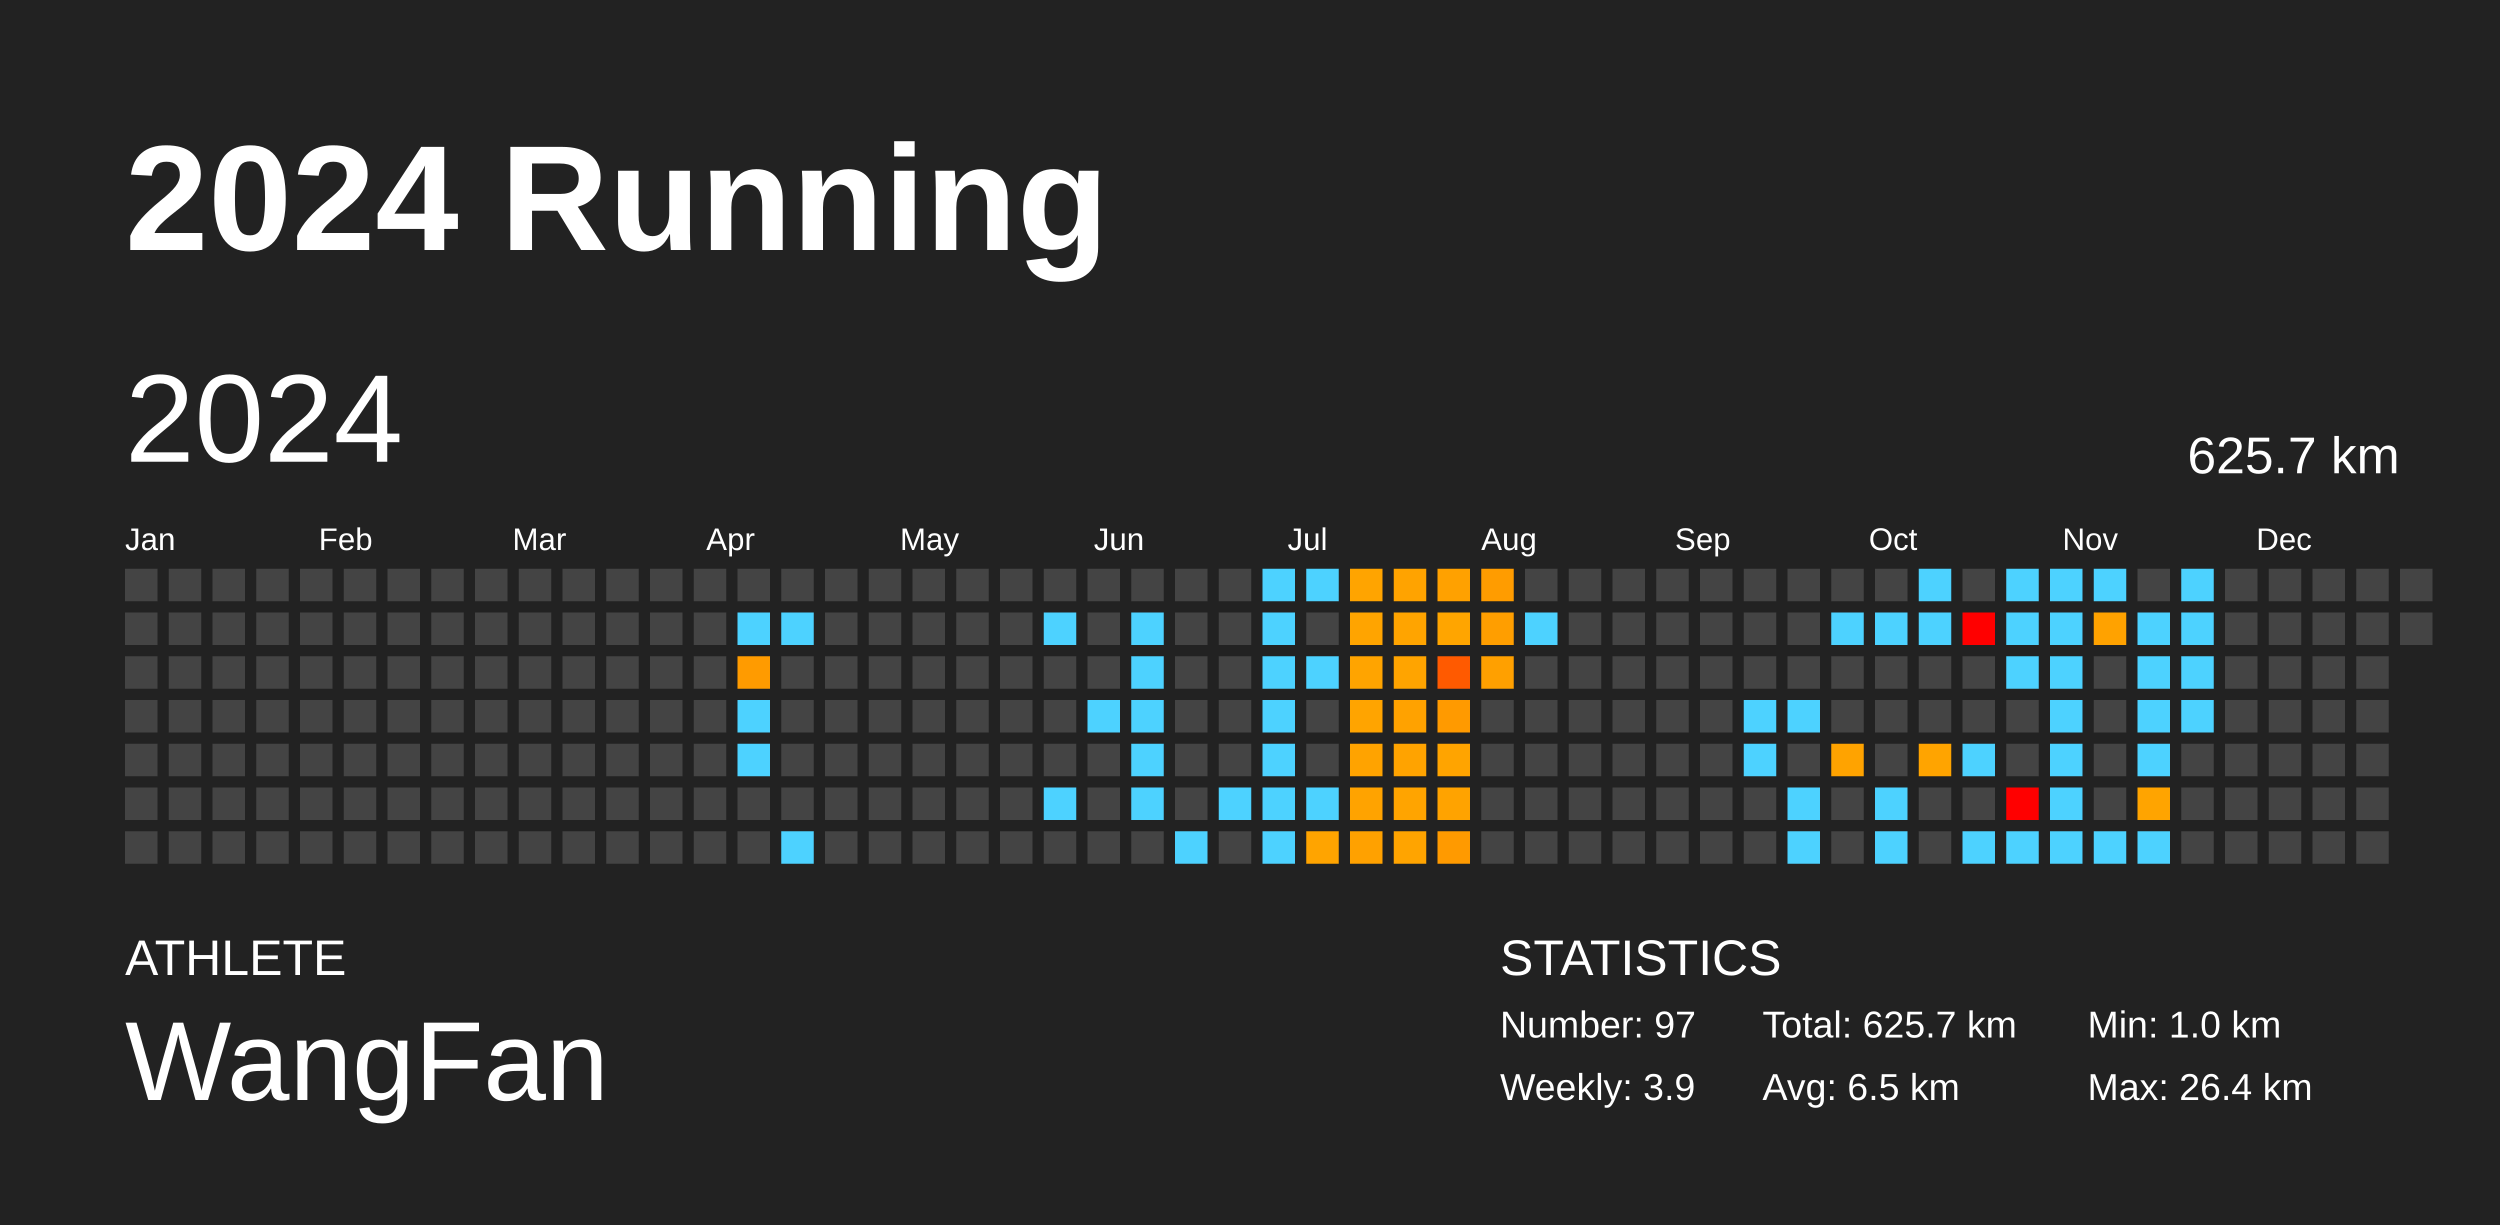
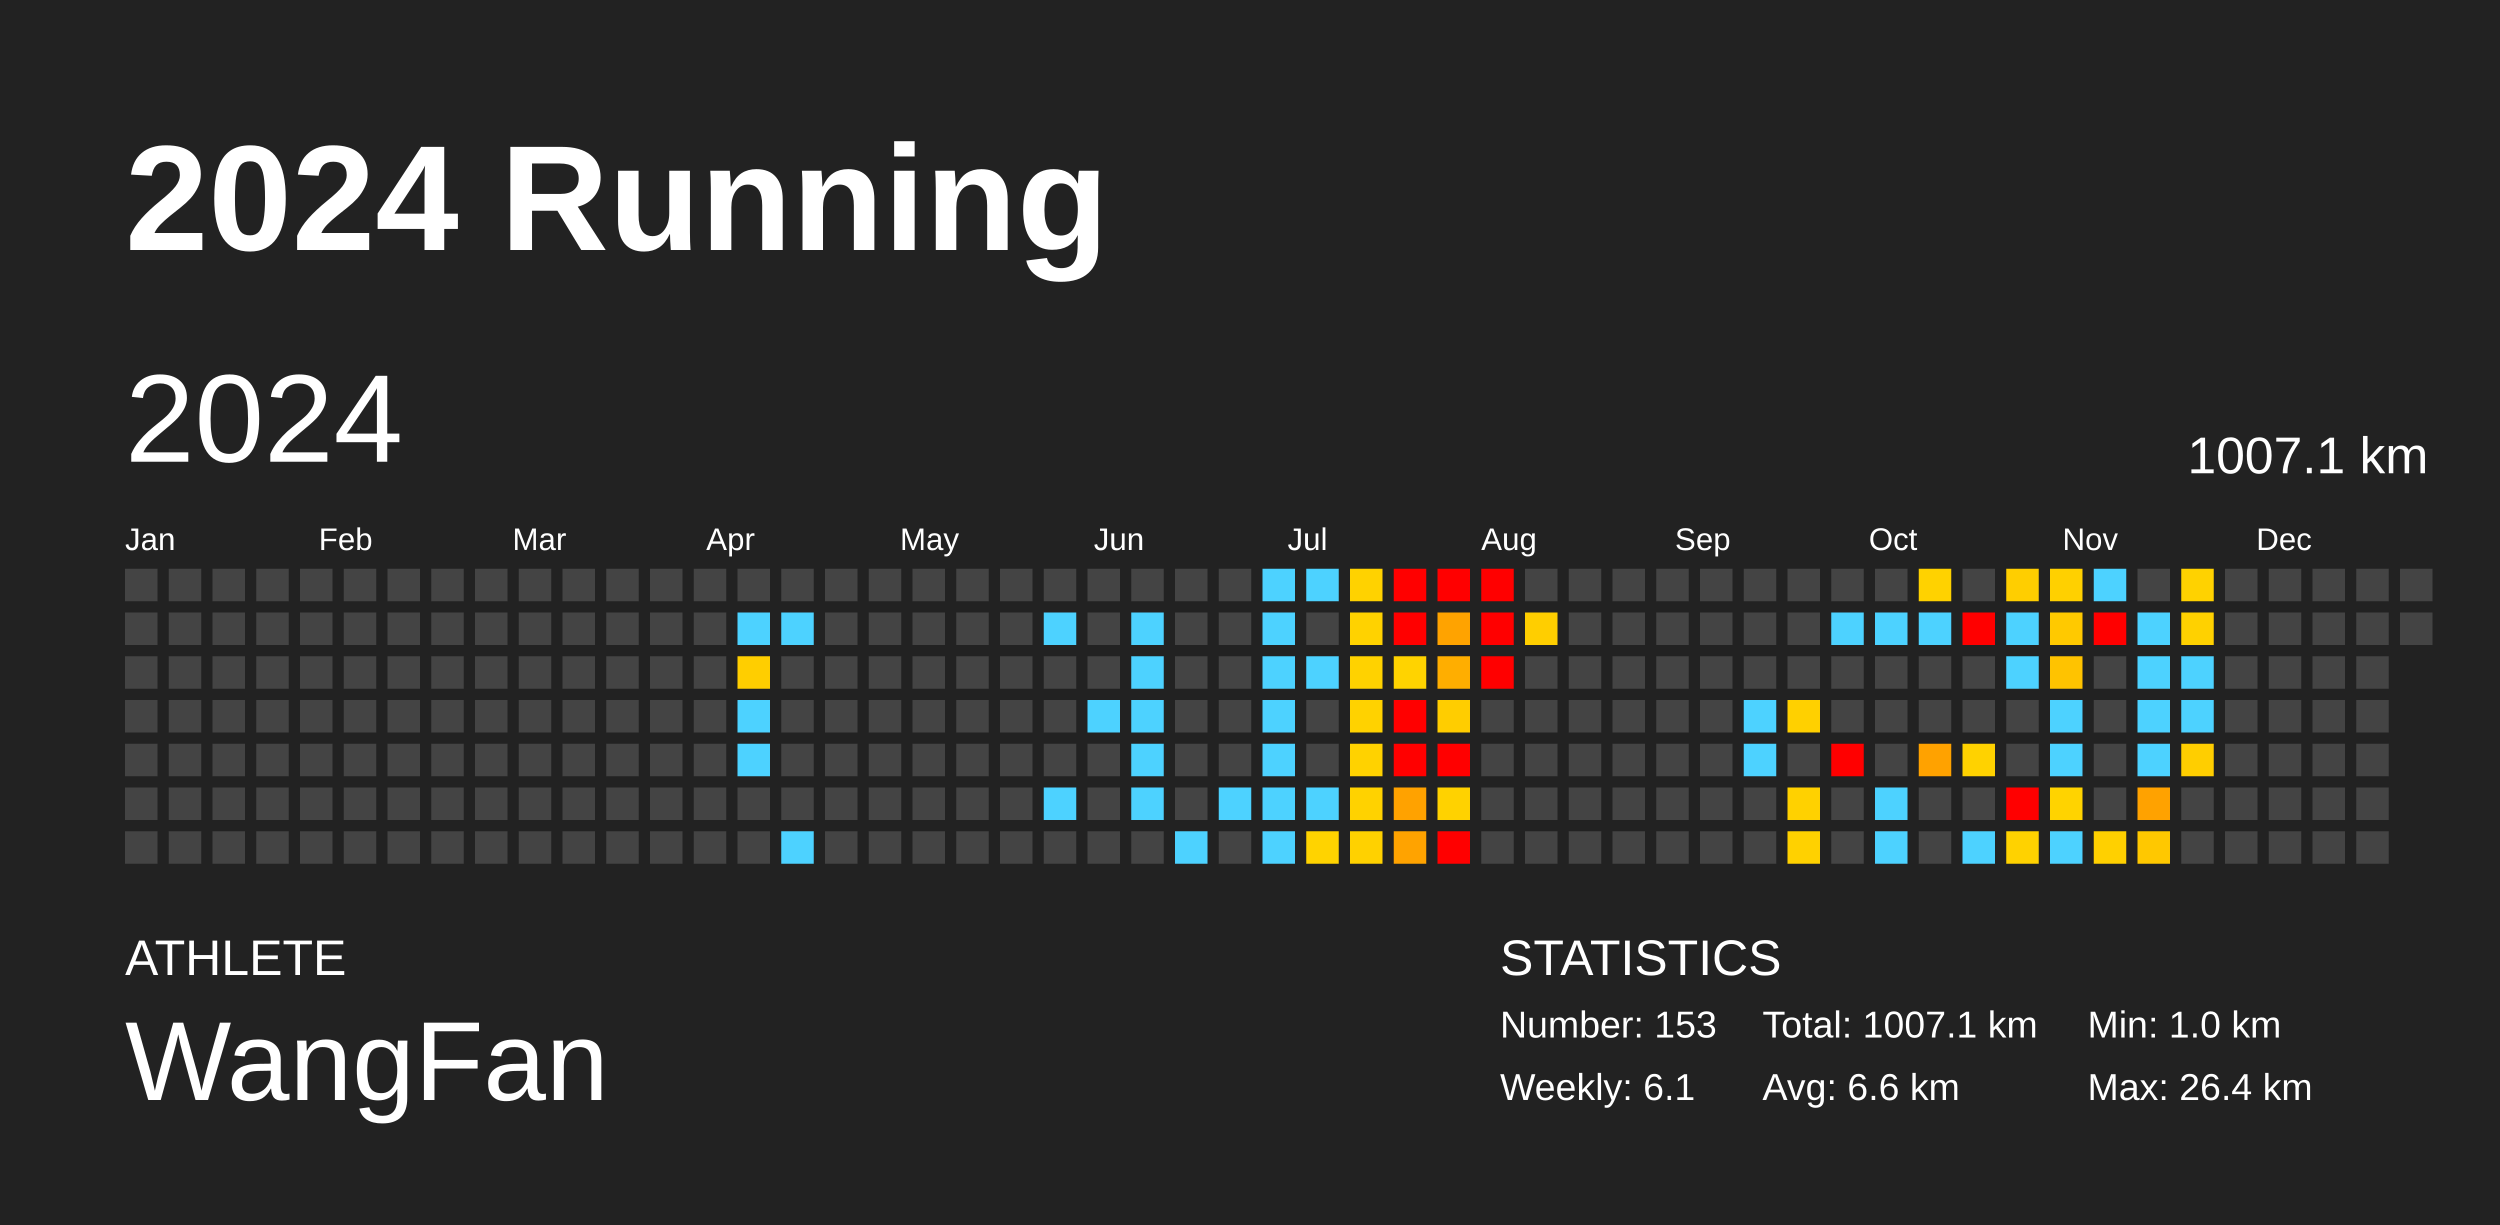
<svg xmlns="http://www.w3.org/2000/svg" baseProfile="full" height="98mm" version="1.1" viewBox="0,0,200,98" width="200mm">
  <defs />
  <rect fill="#222222" height="98" width="200" x="0" y="0" />
  <text fill="#FFFFFF" style="font-size:12px; font-family:Arial; font-weight:bold;" x="10" y="20">2024 Running</text>
  <text fill="#FFFFFF" style="font-size:4px; font-family:Arial" x="10" y="78">ATHLETE</text>
  <text fill="#FFFFFF" style="font-size:9px; font-family:Arial" x="10" y="88">WangFan</text>
  <text fill="#FFFFFF" style="font-size:4px; font-family:Arial" x="120" y="78">STATISTICS</text>
-   <text fill="#FFFFFF" style="font-size:3px; font-family:Arial" x="120" y="83">Number: 97</text>
-   <text fill="#FFFFFF" style="font-size:3px; font-family:Arial" x="120" y="88">Weekly: 3.9</text>
-   <text fill="#FFFFFF" style="font-size:3px; font-family:Arial" x="141" y="83">Total: 625.7 km</text>
-   <text fill="#FFFFFF" style="font-size:3px; font-family:Arial" x="141" y="88">Avg: 6.5 km</text>
+   <text fill="#FFFFFF" style="font-size:3px; font-family:Arial" x="120" y="83">Number: 153</text>
+   <text fill="#FFFFFF" style="font-size:3px; font-family:Arial" x="120" y="88">Weekly: 6.1</text>
+   <text fill="#FFFFFF" style="font-size:3px; font-family:Arial" x="141" y="83">Total: 1007.1 km</text>
+   <text fill="#FFFFFF" style="font-size:3px; font-family:Arial" x="141" y="88">Avg: 6.6 km</text>
  <text fill="#FFFFFF" style="font-size:3px; font-family:Arial" x="167" y="83">Min: 1.0 km</text>
  <text fill="#FFFFFF" style="font-size:3px; font-family:Arial" x="167" y="88">Max: 26.4 km</text>
  <text dominant-baseline="hanging" fill="#FFFFFF" style="font-size:10.0px; font-family:Arial;" x="10" y="30">2024</text>
-   <text dominant-baseline="hanging" fill="#FFFFFF" style="font-size:4.125px; font-family:Arial;" x="175" y="35">625.7 km</text>
+   <text dominant-baseline="hanging" fill="#FFFFFF" style="font-size:4.125px; font-family:Arial;" x="175" y="35">1007.1 km</text>
  <text fill="#FFFFFF" style="font-size:2.5px; font-family:Arial" x="10.0" y="44">Jan</text>
  <text fill="#FFFFFF" style="font-size:2.5px; font-family:Arial" x="25.5" y="44">Feb</text>
  <text fill="#FFFFFF" style="font-size:2.5px; font-family:Arial" x="41.0" y="44">Mar</text>
  <text fill="#FFFFFF" style="font-size:2.5px; font-family:Arial" x="56.5" y="44">Apr</text>
  <text fill="#FFFFFF" style="font-size:2.5px; font-family:Arial" x="72.0" y="44">May</text>
  <text fill="#FFFFFF" style="font-size:2.5px; font-family:Arial" x="87.5" y="44">Jun</text>
  <text fill="#FFFFFF" style="font-size:2.5px; font-family:Arial" x="103.0" y="44">Jul</text>
  <text fill="#FFFFFF" style="font-size:2.5px; font-family:Arial" x="118.5" y="44">Aug</text>
  <text fill="#FFFFFF" style="font-size:2.5px; font-family:Arial" x="134.0" y="44">Sep</text>
  <text fill="#FFFFFF" style="font-size:2.5px; font-family:Arial" x="149.5" y="44">Oct</text>
  <text fill="#FFFFFF" style="font-size:2.5px; font-family:Arial" x="165.0" y="44">Nov</text>
  <text fill="#FFFFFF" style="font-size:2.5px; font-family:Arial" x="180.5" y="44">Dec</text>
  <rect fill="#444444" height="2.6" width="2.6" x="10.0" y="45.5" />
  <rect fill="#444444" height="2.6" width="2.6" x="10.0" y="49.0" />
  <rect fill="#444444" height="2.6" width="2.6" x="10.0" y="52.5" />
  <rect fill="#444444" height="2.6" width="2.6" x="10.0" y="56.0" />
  <rect fill="#444444" height="2.6" width="2.6" x="10.0" y="59.5" />
  <rect fill="#444444" height="2.6" width="2.6" x="10.0" y="63.0" />
  <rect fill="#444444" height="2.6" width="2.6" x="10.0" y="66.5" />
  <rect fill="#444444" height="2.6" width="2.6" x="13.5" y="45.5" />
  <rect fill="#444444" height="2.6" width="2.6" x="13.5" y="49.0" />
  <rect fill="#444444" height="2.6" width="2.6" x="13.5" y="52.5" />
  <rect fill="#444444" height="2.6" width="2.6" x="13.5" y="56.0" />
  <rect fill="#444444" height="2.6" width="2.6" x="13.5" y="59.5" />
  <rect fill="#444444" height="2.6" width="2.6" x="13.5" y="63.0" />
  <rect fill="#444444" height="2.6" width="2.6" x="13.5" y="66.5" />
  <rect fill="#444444" height="2.6" width="2.6" x="17.0" y="45.5" />
  <rect fill="#444444" height="2.6" width="2.6" x="17.0" y="49.0" />
  <rect fill="#444444" height="2.6" width="2.6" x="17.0" y="52.5" />
  <rect fill="#444444" height="2.6" width="2.6" x="17.0" y="56.0" />
  <rect fill="#444444" height="2.6" width="2.6" x="17.0" y="59.5" />
  <rect fill="#444444" height="2.6" width="2.6" x="17.0" y="63.0" />
  <rect fill="#444444" height="2.6" width="2.6" x="17.0" y="66.5" />
  <rect fill="#444444" height="2.6" width="2.6" x="20.5" y="45.5" />
  <rect fill="#444444" height="2.6" width="2.6" x="20.5" y="49.0" />
  <rect fill="#444444" height="2.6" width="2.6" x="20.5" y="52.5" />
  <rect fill="#444444" height="2.6" width="2.6" x="20.5" y="56.0" />
  <rect fill="#444444" height="2.6" width="2.6" x="20.5" y="59.5" />
  <rect fill="#444444" height="2.6" width="2.6" x="20.5" y="63.0" />
  <rect fill="#444444" height="2.6" width="2.6" x="20.5" y="66.5" />
  <rect fill="#444444" height="2.6" width="2.6" x="24.0" y="45.5" />
  <rect fill="#444444" height="2.6" width="2.6" x="24.0" y="49.0" />
  <rect fill="#444444" height="2.6" width="2.6" x="24.0" y="52.5" />
  <rect fill="#444444" height="2.6" width="2.6" x="24.0" y="56.0" />
  <rect fill="#444444" height="2.6" width="2.6" x="24.0" y="59.5" />
  <rect fill="#444444" height="2.6" width="2.6" x="24.0" y="63.0" />
  <rect fill="#444444" height="2.6" width="2.6" x="24.0" y="66.5" />
  <rect fill="#444444" height="2.6" width="2.6" x="27.5" y="45.5" />
  <rect fill="#444444" height="2.6" width="2.6" x="27.5" y="49.0" />
  <rect fill="#444444" height="2.6" width="2.6" x="27.5" y="52.5" />
  <rect fill="#444444" height="2.6" width="2.6" x="27.5" y="56.0" />
  <rect fill="#444444" height="2.6" width="2.6" x="27.5" y="59.5" />
  <rect fill="#444444" height="2.6" width="2.6" x="27.5" y="63.0" />
  <rect fill="#444444" height="2.6" width="2.6" x="27.5" y="66.5" />
  <rect fill="#444444" height="2.6" width="2.6" x="31.0" y="45.5" />
  <rect fill="#444444" height="2.6" width="2.6" x="31.0" y="49.0" />
  <rect fill="#444444" height="2.6" width="2.6" x="31.0" y="52.5" />
  <rect fill="#444444" height="2.6" width="2.6" x="31.0" y="56.0" />
  <rect fill="#444444" height="2.6" width="2.6" x="31.0" y="59.5" />
  <rect fill="#444444" height="2.6" width="2.6" x="31.0" y="63.0" />
  <rect fill="#444444" height="2.6" width="2.6" x="31.0" y="66.5" />
  <rect fill="#444444" height="2.6" width="2.6" x="34.5" y="45.5" />
  <rect fill="#444444" height="2.6" width="2.6" x="34.5" y="49.0" />
  <rect fill="#444444" height="2.6" width="2.6" x="34.5" y="52.5" />
  <rect fill="#444444" height="2.6" width="2.6" x="34.5" y="56.0" />
  <rect fill="#444444" height="2.6" width="2.6" x="34.5" y="59.5" />
  <rect fill="#444444" height="2.6" width="2.6" x="34.5" y="63.0" />
  <rect fill="#444444" height="2.6" width="2.6" x="34.5" y="66.5" />
  <rect fill="#444444" height="2.6" width="2.6" x="38.0" y="45.5" />
  <rect fill="#444444" height="2.6" width="2.6" x="38.0" y="49.0" />
  <rect fill="#444444" height="2.6" width="2.6" x="38.0" y="52.5" />
  <rect fill="#444444" height="2.6" width="2.6" x="38.0" y="56.0" />
  <rect fill="#444444" height="2.6" width="2.6" x="38.0" y="59.5" />
  <rect fill="#444444" height="2.6" width="2.6" x="38.0" y="63.0" />
  <rect fill="#444444" height="2.6" width="2.6" x="38.0" y="66.5" />
  <rect fill="#444444" height="2.6" width="2.6" x="41.5" y="45.5" />
  <rect fill="#444444" height="2.6" width="2.6" x="41.5" y="49.0" />
  <rect fill="#444444" height="2.6" width="2.6" x="41.5" y="52.5" />
  <rect fill="#444444" height="2.6" width="2.6" x="41.5" y="56.0" />
  <rect fill="#444444" height="2.6" width="2.6" x="41.5" y="59.5" />
  <rect fill="#444444" height="2.6" width="2.6" x="41.5" y="63.0" />
  <rect fill="#444444" height="2.6" width="2.6" x="41.5" y="66.5" />
  <rect fill="#444444" height="2.6" width="2.6" x="45.0" y="45.5" />
  <rect fill="#444444" height="2.6" width="2.6" x="45.0" y="49.0" />
  <rect fill="#444444" height="2.6" width="2.6" x="45.0" y="52.5" />
  <rect fill="#444444" height="2.6" width="2.6" x="45.0" y="56.0" />
  <rect fill="#444444" height="2.6" width="2.6" x="45.0" y="59.5" />
  <rect fill="#444444" height="2.6" width="2.6" x="45.0" y="63.0" />
  <rect fill="#444444" height="2.6" width="2.6" x="45.0" y="66.5" />
  <rect fill="#444444" height="2.6" width="2.6" x="48.5" y="45.5" />
  <rect fill="#444444" height="2.6" width="2.6" x="48.5" y="49.0" />
  <rect fill="#444444" height="2.6" width="2.6" x="48.5" y="52.5" />
  <rect fill="#444444" height="2.6" width="2.6" x="48.5" y="56.0" />
  <rect fill="#444444" height="2.6" width="2.6" x="48.5" y="59.5" />
  <rect fill="#444444" height="2.6" width="2.6" x="48.5" y="63.0" />
  <rect fill="#444444" height="2.6" width="2.6" x="48.5" y="66.5" />
  <rect fill="#444444" height="2.6" width="2.6" x="52.0" y="45.5" />
  <rect fill="#444444" height="2.6" width="2.6" x="52.0" y="49.0" />
  <rect fill="#444444" height="2.6" width="2.6" x="52.0" y="52.5" />
  <rect fill="#444444" height="2.6" width="2.6" x="52.0" y="56.0" />
  <rect fill="#444444" height="2.6" width="2.6" x="52.0" y="59.5" />
  <rect fill="#444444" height="2.6" width="2.6" x="52.0" y="63.0" />
  <rect fill="#444444" height="2.6" width="2.6" x="52.0" y="66.5" />
  <rect fill="#444444" height="2.6" width="2.6" x="55.5" y="45.5" />
  <rect fill="#444444" height="2.6" width="2.6" x="55.5" y="49.0" />
  <rect fill="#444444" height="2.6" width="2.6" x="55.5" y="52.5" />
  <rect fill="#444444" height="2.6" width="2.6" x="55.5" y="56.0" />
  <rect fill="#444444" height="2.6" width="2.6" x="55.5" y="59.5" />
  <rect fill="#444444" height="2.6" width="2.6" x="55.5" y="63.0" />
  <rect fill="#444444" height="2.6" width="2.6" x="55.5" y="66.5" />
  <rect fill="#444444" height="2.6" width="2.6" x="59.0" y="45.5" />
  <rect fill="#4dd2ff" height="2.6" width="2.6" x="59.0" y="49.0" />
-   <rect fill="#ff9b00" height="2.6" width="2.6" x="59.0" y="52.5" />
+   <rect fill="#ffce00" height="2.6" width="2.6" x="59.0" y="52.5" />
  <rect fill="#4dd2ff" height="2.6" width="2.6" x="59.0" y="56.0" />
  <rect fill="#4dd2ff" height="2.6" width="2.6" x="59.0" y="59.5" />
  <rect fill="#444444" height="2.6" width="2.6" x="59.0" y="63.0" />
  <rect fill="#444444" height="2.6" width="2.6" x="59.0" y="66.5" />
  <rect fill="#444444" height="2.6" width="2.6" x="62.5" y="45.5" />
  <rect fill="#4dd2ff" height="2.6" width="2.6" x="62.5" y="49.0" />
  <rect fill="#444444" height="2.6" width="2.6" x="62.5" y="52.5" />
  <rect fill="#444444" height="2.6" width="2.6" x="62.5" y="56.0" />
  <rect fill="#444444" height="2.6" width="2.6" x="62.5" y="59.5" />
  <rect fill="#444444" height="2.6" width="2.6" x="62.5" y="63.0" />
  <rect fill="#4dd2ff" height="2.6" width="2.6" x="62.5" y="66.5" />
  <rect fill="#444444" height="2.6" width="2.6" x="66.0" y="45.5" />
  <rect fill="#444444" height="2.6" width="2.6" x="66.0" y="49.0" />
  <rect fill="#444444" height="2.6" width="2.6" x="66.0" y="52.5" />
  <rect fill="#444444" height="2.6" width="2.6" x="66.0" y="56.0" />
  <rect fill="#444444" height="2.6" width="2.6" x="66.0" y="59.5" />
  <rect fill="#444444" height="2.6" width="2.6" x="66.0" y="63.0" />
  <rect fill="#444444" height="2.6" width="2.6" x="66.0" y="66.5" />
  <rect fill="#444444" height="2.6" width="2.6" x="69.5" y="45.5" />
  <rect fill="#444444" height="2.6" width="2.6" x="69.5" y="49.0" />
  <rect fill="#444444" height="2.6" width="2.6" x="69.5" y="52.5" />
  <rect fill="#444444" height="2.6" width="2.6" x="69.5" y="56.0" />
  <rect fill="#444444" height="2.6" width="2.6" x="69.5" y="59.5" />
  <rect fill="#444444" height="2.6" width="2.6" x="69.5" y="63.0" />
  <rect fill="#444444" height="2.6" width="2.6" x="69.5" y="66.5" />
  <rect fill="#444444" height="2.6" width="2.6" x="73.0" y="45.5" />
  <rect fill="#444444" height="2.6" width="2.6" x="73.0" y="49.0" />
  <rect fill="#444444" height="2.6" width="2.6" x="73.0" y="52.5" />
  <rect fill="#444444" height="2.6" width="2.6" x="73.0" y="56.0" />
  <rect fill="#444444" height="2.6" width="2.6" x="73.0" y="59.5" />
  <rect fill="#444444" height="2.6" width="2.6" x="73.0" y="63.0" />
  <rect fill="#444444" height="2.6" width="2.6" x="73.0" y="66.5" />
  <rect fill="#444444" height="2.6" width="2.6" x="76.5" y="45.5" />
  <rect fill="#444444" height="2.6" width="2.6" x="76.5" y="49.0" />
  <rect fill="#444444" height="2.6" width="2.6" x="76.5" y="52.5" />
  <rect fill="#444444" height="2.6" width="2.6" x="76.5" y="56.0" />
  <rect fill="#444444" height="2.6" width="2.6" x="76.5" y="59.5" />
  <rect fill="#444444" height="2.6" width="2.6" x="76.5" y="63.0" />
  <rect fill="#444444" height="2.6" width="2.6" x="76.5" y="66.5" />
  <rect fill="#444444" height="2.6" width="2.6" x="80.0" y="45.5" />
  <rect fill="#444444" height="2.6" width="2.6" x="80.0" y="49.0" />
  <rect fill="#444444" height="2.6" width="2.6" x="80.0" y="52.5" />
  <rect fill="#444444" height="2.6" width="2.6" x="80.0" y="56.0" />
  <rect fill="#444444" height="2.6" width="2.6" x="80.0" y="59.5" />
  <rect fill="#444444" height="2.6" width="2.6" x="80.0" y="63.0" />
  <rect fill="#444444" height="2.6" width="2.6" x="80.0" y="66.5" />
  <rect fill="#444444" height="2.6" width="2.6" x="83.5" y="45.5" />
  <rect fill="#4dd2ff" height="2.6" width="2.6" x="83.5" y="49.0" />
  <rect fill="#444444" height="2.6" width="2.6" x="83.5" y="52.5" />
  <rect fill="#444444" height="2.6" width="2.6" x="83.5" y="56.0" />
  <rect fill="#444444" height="2.6" width="2.6" x="83.5" y="59.5" />
  <rect fill="#4dd2ff" height="2.6" width="2.6" x="83.5" y="63.0" />
  <rect fill="#444444" height="2.6" width="2.6" x="83.5" y="66.5" />
  <rect fill="#444444" height="2.6" width="2.6" x="87.0" y="45.5" />
  <rect fill="#444444" height="2.6" width="2.6" x="87.0" y="49.0" />
  <rect fill="#444444" height="2.6" width="2.6" x="87.0" y="52.5" />
  <rect fill="#4dd2ff" height="2.6" width="2.6" x="87.0" y="56.0" />
  <rect fill="#444444" height="2.6" width="2.6" x="87.0" y="59.5" />
  <rect fill="#444444" height="2.6" width="2.6" x="87.0" y="63.0" />
  <rect fill="#444444" height="2.6" width="2.6" x="87.0" y="66.5" />
  <rect fill="#444444" height="2.6" width="2.6" x="90.5" y="45.5" />
  <rect fill="#4dd2ff" height="2.6" width="2.6" x="90.5" y="49.0" />
  <rect fill="#4dd2ff" height="2.6" width="2.6" x="90.5" y="52.5" />
  <rect fill="#4dd2ff" height="2.6" width="2.6" x="90.5" y="56.0" />
  <rect fill="#4dd2ff" height="2.6" width="2.6" x="90.5" y="59.5" />
  <rect fill="#4dd2ff" height="2.6" width="2.6" x="90.5" y="63.0" />
  <rect fill="#444444" height="2.6" width="2.6" x="90.5" y="66.5" />
  <rect fill="#444444" height="2.6" width="2.6" x="94.0" y="45.5" />
  <rect fill="#444444" height="2.6" width="2.6" x="94.0" y="49.0" />
  <rect fill="#444444" height="2.6" width="2.6" x="94.0" y="52.5" />
  <rect fill="#444444" height="2.6" width="2.6" x="94.0" y="56.0" />
  <rect fill="#444444" height="2.6" width="2.6" x="94.0" y="59.5" />
  <rect fill="#444444" height="2.6" width="2.6" x="94.0" y="63.0" />
  <rect fill="#4dd2ff" height="2.6" width="2.6" x="94.0" y="66.5" />
  <rect fill="#444444" height="2.6" width="2.6" x="97.5" y="45.5" />
  <rect fill="#444444" height="2.6" width="2.6" x="97.5" y="49.0" />
  <rect fill="#444444" height="2.6" width="2.6" x="97.5" y="52.5" />
  <rect fill="#444444" height="2.6" width="2.6" x="97.5" y="56.0" />
  <rect fill="#444444" height="2.6" width="2.6" x="97.5" y="59.5" />
  <rect fill="#4dd2ff" height="2.6" width="2.6" x="97.5" y="63.0" />
  <rect fill="#444444" height="2.6" width="2.6" x="97.5" y="66.5" />
  <rect fill="#4dd2ff" height="2.6" width="2.6" x="101.0" y="45.5" />
  <rect fill="#4dd2ff" height="2.6" width="2.6" x="101.0" y="49.0" />
  <rect fill="#4dd2ff" height="2.6" width="2.6" x="101.0" y="52.5" />
  <rect fill="#4dd2ff" height="2.6" width="2.6" x="101.0" y="56.0" />
  <rect fill="#4dd2ff" height="2.6" width="2.6" x="101.0" y="59.5" />
  <rect fill="#4dd2ff" height="2.6" width="2.6" x="101.0" y="63.0" />
  <rect fill="#4dd2ff" height="2.6" width="2.6" x="101.0" y="66.5" />
  <rect fill="#4dd2ff" height="2.6" width="2.6" x="104.5" y="45.5" />
  <rect fill="#444444" height="2.6" width="2.6" x="104.5" y="49.0" />
  <rect fill="#4dd2ff" height="2.6" width="2.6" x="104.5" y="52.5" />
  <rect fill="#444444" height="2.6" width="2.6" x="104.5" y="56.0" />
  <rect fill="#444444" height="2.6" width="2.6" x="104.5" y="59.5" />
  <rect fill="#4dd2ff" height="2.6" width="2.6" x="104.5" y="63.0" />
-   <rect fill="#ffa400" height="2.6" width="2.6" x="104.5" y="66.5" />
-   <rect fill="#ffa400" height="2.6" width="2.6" x="108.0" y="45.5" />
-   <rect fill="#ffa400" height="2.6" width="2.6" x="108.0" y="49.0" />
-   <rect fill="#ffa400" height="2.6" width="2.6" x="108.0" y="52.5" />
-   <rect fill="#ffa400" height="2.6" width="2.6" x="108.0" y="56.0" />
-   <rect fill="#ffa300" height="2.6" width="2.6" x="108.0" y="59.5" />
-   <rect fill="#ffa300" height="2.6" width="2.6" x="108.0" y="63.0" />
-   <rect fill="#ffa100" height="2.6" width="2.6" x="108.0" y="66.5" />
-   <rect fill="#ffa300" height="2.6" width="2.6" x="111.5" y="45.5" />
-   <rect fill="#ffa400" height="2.6" width="2.6" x="111.5" y="49.0" />
-   <rect fill="#ffa400" height="2.6" width="2.6" x="111.5" y="52.5" />
-   <rect fill="#ffa200" height="2.6" width="2.6" x="111.5" y="56.0" />
-   <rect fill="#ffa300" height="2.6" width="2.6" x="111.5" y="59.5" />
-   <rect fill="#ffa400" height="2.6" width="2.6" x="111.5" y="63.0" />
-   <rect fill="#ffa400" height="2.6" width="2.6" x="111.5" y="66.5" />
-   <rect fill="#ffa100" height="2.6" width="2.6" x="115.0" y="45.5" />
-   <rect fill="#ffa500" height="2.6" width="2.6" x="115.0" y="49.0" />
-   <rect fill="#ff5a00" height="2.6" width="2.6" x="115.0" y="52.5" />
-   <rect fill="#ff9a00" height="2.6" width="2.6" x="115.0" y="56.0" />
-   <rect fill="#ffa400" height="2.6" width="2.6" x="115.0" y="59.5" />
-   <rect fill="#ffa300" height="2.6" width="2.6" x="115.0" y="63.0" />
-   <rect fill="#ff9a00" height="2.6" width="2.6" x="115.0" y="66.5" />
-   <rect fill="#ff9c00" height="2.6" width="2.6" x="118.5" y="45.5" />
-   <rect fill="#ff9e00" height="2.6" width="2.6" x="118.5" y="49.0" />
-   <rect fill="#ffa000" height="2.6" width="2.6" x="118.5" y="52.5" />
+   <rect fill="#ffd300" height="2.6" width="2.6" x="104.5" y="66.5" />
+   <rect fill="#ffd200" height="2.6" width="2.6" x="108.0" y="45.5" />
+   <rect fill="#ffd200" height="2.6" width="2.6" x="108.0" y="49.0" />
+   <rect fill="#ffd200" height="2.6" width="2.6" x="108.0" y="52.5" />
+   <rect fill="#ffd200" height="2.6" width="2.6" x="108.0" y="56.0" />
+   <rect fill="#ffd200" height="2.6" width="2.6" x="108.0" y="59.5" />
+   <rect fill="#ffd200" height="2.6" width="2.6" x="108.0" y="63.0" />
+   <rect fill="#ffd100" height="2.6" width="2.6" x="108.0" y="66.5" />
+   <rect fill="red" height="2.6" width="2.6" x="111.5" y="45.5" />
+   <rect fill="red" height="2.6" width="2.6" x="111.5" y="49.0" />
+   <rect fill="#ffd300" height="2.6" width="2.6" x="111.5" y="52.5" />
+   <rect fill="red" height="2.6" width="2.6" x="111.5" y="56.0" />
+   <rect fill="red" height="2.6" width="2.6" x="111.5" y="59.5" />
+   <rect fill="#ffa200" height="2.6" width="2.6" x="111.5" y="63.0" />
+   <rect fill="#ffa300" height="2.6" width="2.6" x="111.5" y="66.5" />
+   <rect fill="red" height="2.6" width="2.6" x="115.0" y="45.5" />
+   <rect fill="#ffa300" height="2.6" width="2.6" x="115.0" y="49.0" />
+   <rect fill="#ffae00" height="2.6" width="2.6" x="115.0" y="52.5" />
+   <rect fill="#ffcd00" height="2.6" width="2.6" x="115.0" y="56.0" />
+   <rect fill="red" height="2.6" width="2.6" x="115.0" y="59.5" />
+   <rect fill="#ffd200" height="2.6" width="2.6" x="115.0" y="63.0" />
+   <rect fill="red" height="2.6" width="2.6" x="115.0" y="66.5" />
+   <rect fill="red" height="2.6" width="2.6" x="118.5" y="45.5" />
+   <rect fill="red" height="2.6" width="2.6" x="118.5" y="49.0" />
+   <rect fill="red" height="2.6" width="2.6" x="118.5" y="52.5" />
  <rect fill="#444444" height="2.6" width="2.6" x="118.5" y="56.0" />
  <rect fill="#444444" height="2.6" width="2.6" x="118.5" y="59.5" />
  <rect fill="#444444" height="2.6" width="2.6" x="118.5" y="63.0" />
  <rect fill="#444444" height="2.6" width="2.6" x="118.5" y="66.5" />
  <rect fill="#444444" height="2.6" width="2.6" x="122.0" y="45.5" />
-   <rect fill="#4dd2ff" height="2.6" width="2.6" x="122.0" y="49.0" />
+   <rect fill="#ffce00" height="2.6" width="2.6" x="122.0" y="49.0" />
  <rect fill="#444444" height="2.6" width="2.6" x="122.0" y="52.5" />
  <rect fill="#444444" height="2.6" width="2.6" x="122.0" y="56.0" />
  <rect fill="#444444" height="2.6" width="2.6" x="122.0" y="59.5" />
  <rect fill="#444444" height="2.6" width="2.6" x="122.0" y="63.0" />
  <rect fill="#444444" height="2.6" width="2.6" x="122.0" y="66.5" />
  <rect fill="#444444" height="2.6" width="2.6" x="125.5" y="45.5" />
  <rect fill="#444444" height="2.6" width="2.6" x="125.5" y="49.0" />
  <rect fill="#444444" height="2.6" width="2.6" x="125.5" y="52.5" />
  <rect fill="#444444" height="2.6" width="2.6" x="125.5" y="56.0" />
  <rect fill="#444444" height="2.6" width="2.6" x="125.5" y="59.5" />
  <rect fill="#444444" height="2.6" width="2.6" x="125.5" y="63.0" />
  <rect fill="#444444" height="2.6" width="2.6" x="125.5" y="66.5" />
  <rect fill="#444444" height="2.6" width="2.6" x="129.0" y="45.5" />
  <rect fill="#444444" height="2.6" width="2.6" x="129.0" y="49.0" />
  <rect fill="#444444" height="2.6" width="2.6" x="129.0" y="52.5" />
  <rect fill="#444444" height="2.6" width="2.6" x="129.0" y="56.0" />
  <rect fill="#444444" height="2.6" width="2.6" x="129.0" y="59.5" />
  <rect fill="#444444" height="2.6" width="2.6" x="129.0" y="63.0" />
  <rect fill="#444444" height="2.6" width="2.6" x="129.0" y="66.5" />
  <rect fill="#444444" height="2.6" width="2.6" x="132.5" y="45.5" />
  <rect fill="#444444" height="2.6" width="2.6" x="132.5" y="49.0" />
  <rect fill="#444444" height="2.6" width="2.6" x="132.5" y="52.5" />
  <rect fill="#444444" height="2.6" width="2.6" x="132.5" y="56.0" />
  <rect fill="#444444" height="2.6" width="2.6" x="132.5" y="59.5" />
  <rect fill="#444444" height="2.6" width="2.6" x="132.5" y="63.0" />
  <rect fill="#444444" height="2.6" width="2.6" x="132.5" y="66.5" />
  <rect fill="#444444" height="2.6" width="2.6" x="136.0" y="45.5" />
  <rect fill="#444444" height="2.6" width="2.6" x="136.0" y="49.0" />
  <rect fill="#444444" height="2.6" width="2.6" x="136.0" y="52.5" />
  <rect fill="#444444" height="2.6" width="2.6" x="136.0" y="56.0" />
  <rect fill="#444444" height="2.6" width="2.6" x="136.0" y="59.5" />
  <rect fill="#444444" height="2.6" width="2.6" x="136.0" y="63.0" />
  <rect fill="#444444" height="2.6" width="2.6" x="136.0" y="66.5" />
  <rect fill="#444444" height="2.6" width="2.6" x="139.5" y="45.5" />
  <rect fill="#444444" height="2.6" width="2.6" x="139.5" y="49.0" />
  <rect fill="#444444" height="2.6" width="2.6" x="139.5" y="52.5" />
  <rect fill="#4dd2ff" height="2.6" width="2.6" x="139.5" y="56.0" />
  <rect fill="#4dd2ff" height="2.6" width="2.6" x="139.5" y="59.5" />
  <rect fill="#444444" height="2.6" width="2.6" x="139.5" y="63.0" />
  <rect fill="#444444" height="2.6" width="2.6" x="139.5" y="66.5" />
  <rect fill="#444444" height="2.6" width="2.6" x="143.0" y="45.5" />
  <rect fill="#444444" height="2.6" width="2.6" x="143.0" y="49.0" />
  <rect fill="#444444" height="2.6" width="2.6" x="143.0" y="52.5" />
-   <rect fill="#4dd2ff" height="2.6" width="2.6" x="143.0" y="56.0" />
+   <rect fill="#ffd000" height="2.6" width="2.6" x="143.0" y="56.0" />
  <rect fill="#444444" height="2.6" width="2.6" x="143.0" y="59.5" />
-   <rect fill="#4dd2ff" height="2.6" width="2.6" x="143.0" y="63.0" />
-   <rect fill="#4dd2ff" height="2.6" width="2.6" x="143.0" y="66.5" />
+   <rect fill="#ffd100" height="2.6" width="2.6" x="143.0" y="63.0" />
+   <rect fill="#ffd100" height="2.6" width="2.6" x="143.0" y="66.5" />
  <rect fill="#444444" height="2.6" width="2.6" x="146.5" y="45.5" />
  <rect fill="#4dd2ff" height="2.6" width="2.6" x="146.5" y="49.0" />
  <rect fill="#444444" height="2.6" width="2.6" x="146.5" y="52.5" />
  <rect fill="#444444" height="2.6" width="2.6" x="146.5" y="56.0" />
-   <rect fill="#ffa300" height="2.6" width="2.6" x="146.5" y="59.5" />
+   <rect fill="red" height="2.6" width="2.6" x="146.5" y="59.5" />
  <rect fill="#444444" height="2.6" width="2.6" x="146.5" y="63.0" />
  <rect fill="#444444" height="2.6" width="2.6" x="146.5" y="66.5" />
  <rect fill="#444444" height="2.6" width="2.6" x="150.0" y="45.5" />
  <rect fill="#4dd2ff" height="2.6" width="2.6" x="150.0" y="49.0" />
  <rect fill="#444444" height="2.6" width="2.6" x="150.0" y="52.5" />
  <rect fill="#444444" height="2.6" width="2.6" x="150.0" y="56.0" />
  <rect fill="#444444" height="2.6" width="2.6" x="150.0" y="59.5" />
  <rect fill="#4dd2ff" height="2.6" width="2.6" x="150.0" y="63.0" />
  <rect fill="#4dd2ff" height="2.6" width="2.6" x="150.0" y="66.5" />
-   <rect fill="#4dd2ff" height="2.6" width="2.6" x="153.5" y="45.5" />
+   <rect fill="#ffd200" height="2.6" width="2.6" x="153.5" y="45.5" />
  <rect fill="#4dd2ff" height="2.6" width="2.6" x="153.5" y="49.0" />
  <rect fill="#444444" height="2.6" width="2.6" x="153.5" y="52.5" />
  <rect fill="#444444" height="2.6" width="2.6" x="153.5" y="56.0" />
-   <rect fill="#ffa400" height="2.6" width="2.6" x="153.5" y="59.5" />
+   <rect fill="#ffa200" height="2.6" width="2.6" x="153.5" y="59.5" />
  <rect fill="#444444" height="2.6" width="2.6" x="153.5" y="63.0" />
  <rect fill="#444444" height="2.6" width="2.6" x="153.5" y="66.5" />
  <rect fill="#444444" height="2.6" width="2.6" x="157.0" y="45.5" />
  <rect fill="red" height="2.6" width="2.6" x="157.0" y="49.0" />
  <rect fill="#444444" height="2.6" width="2.6" x="157.0" y="52.5" />
  <rect fill="#444444" height="2.6" width="2.6" x="157.0" y="56.0" />
-   <rect fill="#4dd2ff" height="2.6" width="2.6" x="157.0" y="59.5" />
+   <rect fill="#ffd200" height="2.6" width="2.6" x="157.0" y="59.5" />
  <rect fill="#444444" height="2.6" width="2.6" x="157.0" y="63.0" />
  <rect fill="#4dd2ff" height="2.6" width="2.6" x="157.0" y="66.5" />
-   <rect fill="#4dd2ff" height="2.6" width="2.6" x="160.5" y="45.5" />
+   <rect fill="#ffce00" height="2.6" width="2.6" x="160.5" y="45.5" />
  <rect fill="#4dd2ff" height="2.6" width="2.6" x="160.5" y="49.0" />
  <rect fill="#4dd2ff" height="2.6" width="2.6" x="160.5" y="52.5" />
  <rect fill="#444444" height="2.6" width="2.6" x="160.5" y="56.0" />
  <rect fill="#444444" height="2.6" width="2.6" x="160.5" y="59.5" />
  <rect fill="red" height="2.6" width="2.6" x="160.5" y="63.0" />
-   <rect fill="#4dd2ff" height="2.6" width="2.6" x="160.5" y="66.5" />
-   <rect fill="#4dd2ff" height="2.6" width="2.6" x="164.0" y="45.5" />
-   <rect fill="#4dd2ff" height="2.6" width="2.6" x="164.0" y="49.0" />
-   <rect fill="#4dd2ff" height="2.6" width="2.6" x="164.0" y="52.5" />
+   <rect fill="#ffd200" height="2.6" width="2.6" x="160.5" y="66.5" />
+   <rect fill="#ffd000" height="2.6" width="2.6" x="164.0" y="45.5" />
+   <rect fill="#ffc900" height="2.6" width="2.6" x="164.0" y="49.0" />
+   <rect fill="#ffc300" height="2.6" width="2.6" x="164.0" y="52.5" />
  <rect fill="#4dd2ff" height="2.6" width="2.6" x="164.0" y="56.0" />
  <rect fill="#4dd2ff" height="2.6" width="2.6" x="164.0" y="59.5" />
-   <rect fill="#4dd2ff" height="2.6" width="2.6" x="164.0" y="63.0" />
+   <rect fill="#ffd300" height="2.6" width="2.6" x="164.0" y="63.0" />
  <rect fill="#4dd2ff" height="2.6" width="2.6" x="164.0" y="66.5" />
  <rect fill="#4dd2ff" height="2.6" width="2.6" x="167.5" y="45.5" />
-   <rect fill="#ffa200" height="2.6" width="2.6" x="167.5" y="49.0" />
+   <rect fill="red" height="2.6" width="2.6" x="167.5" y="49.0" />
  <rect fill="#444444" height="2.6" width="2.6" x="167.5" y="52.5" />
  <rect fill="#444444" height="2.6" width="2.6" x="167.5" y="56.0" />
  <rect fill="#444444" height="2.6" width="2.6" x="167.5" y="59.5" />
  <rect fill="#444444" height="2.6" width="2.6" x="167.5" y="63.0" />
-   <rect fill="#4dd2ff" height="2.6" width="2.6" x="167.5" y="66.5" />
+   <rect fill="#ffd000" height="2.6" width="2.6" x="167.5" y="66.5" />
  <rect fill="#444444" height="2.6" width="2.6" x="171.0" y="45.5" />
  <rect fill="#4dd2ff" height="2.6" width="2.6" x="171.0" y="49.0" />
  <rect fill="#4dd2ff" height="2.6" width="2.6" x="171.0" y="52.5" />
  <rect fill="#4dd2ff" height="2.6" width="2.6" x="171.0" y="56.0" />
  <rect fill="#4dd2ff" height="2.6" width="2.6" x="171.0" y="59.5" />
-   <rect fill="#ffa400" height="2.6" width="2.6" x="171.0" y="63.0" />
-   <rect fill="#4dd2ff" height="2.6" width="2.6" x="171.0" y="66.5" />
-   <rect fill="#4dd2ff" height="2.6" width="2.6" x="174.5" y="45.5" />
-   <rect fill="#4dd2ff" height="2.6" width="2.6" x="174.5" y="49.0" />
+   <rect fill="#ffa200" height="2.6" width="2.6" x="171.0" y="63.0" />
+   <rect fill="#ffc800" height="2.6" width="2.6" x="171.0" y="66.5" />
+   <rect fill="#ffd200" height="2.6" width="2.6" x="174.5" y="45.5" />
+   <rect fill="#ffd100" height="2.6" width="2.6" x="174.5" y="49.0" />
  <rect fill="#4dd2ff" height="2.6" width="2.6" x="174.5" y="52.5" />
  <rect fill="#4dd2ff" height="2.6" width="2.6" x="174.5" y="56.0" />
-   <rect fill="#444444" height="2.6" width="2.6" x="174.5" y="59.5" />
+   <rect fill="#ffce00" height="2.6" width="2.6" x="174.5" y="59.5" />
  <rect fill="#444444" height="2.6" width="2.6" x="174.5" y="63.0" />
  <rect fill="#444444" height="2.6" width="2.6" x="174.5" y="66.5" />
  <rect fill="#444444" height="2.6" width="2.6" x="178.0" y="45.5" />
  <rect fill="#444444" height="2.6" width="2.6" x="178.0" y="49.0" />
  <rect fill="#444444" height="2.6" width="2.6" x="178.0" y="52.5" />
  <rect fill="#444444" height="2.6" width="2.6" x="178.0" y="56.0" />
  <rect fill="#444444" height="2.6" width="2.6" x="178.0" y="59.5" />
  <rect fill="#444444" height="2.6" width="2.6" x="178.0" y="63.0" />
  <rect fill="#444444" height="2.6" width="2.6" x="178.0" y="66.5" />
  <rect fill="#444444" height="2.6" width="2.6" x="181.5" y="45.5" />
  <rect fill="#444444" height="2.6" width="2.6" x="181.5" y="49.0" />
  <rect fill="#444444" height="2.6" width="2.6" x="181.5" y="52.5" />
  <rect fill="#444444" height="2.6" width="2.6" x="181.5" y="56.0" />
  <rect fill="#444444" height="2.6" width="2.6" x="181.5" y="59.5" />
  <rect fill="#444444" height="2.6" width="2.6" x="181.5" y="63.0" />
  <rect fill="#444444" height="2.6" width="2.6" x="181.5" y="66.5" />
  <rect fill="#444444" height="2.6" width="2.6" x="185.0" y="45.5" />
  <rect fill="#444444" height="2.6" width="2.6" x="185.0" y="49.0" />
  <rect fill="#444444" height="2.6" width="2.6" x="185.0" y="52.5" />
  <rect fill="#444444" height="2.6" width="2.6" x="185.0" y="56.0" />
  <rect fill="#444444" height="2.6" width="2.6" x="185.0" y="59.5" />
  <rect fill="#444444" height="2.6" width="2.6" x="185.0" y="63.0" />
  <rect fill="#444444" height="2.6" width="2.6" x="185.0" y="66.5" />
  <rect fill="#444444" height="2.6" width="2.6" x="188.5" y="45.5" />
  <rect fill="#444444" height="2.6" width="2.6" x="188.5" y="49.0" />
  <rect fill="#444444" height="2.6" width="2.6" x="188.5" y="52.5" />
  <rect fill="#444444" height="2.6" width="2.6" x="188.5" y="56.0" />
  <rect fill="#444444" height="2.6" width="2.6" x="188.5" y="59.5" />
  <rect fill="#444444" height="2.6" width="2.6" x="188.5" y="63.0" />
  <rect fill="#444444" height="2.6" width="2.6" x="188.5" y="66.5" />
  <rect fill="#444444" height="2.6" width="2.6" x="192.0" y="45.5" />
  <rect fill="#444444" height="2.6" width="2.6" x="192.0" y="49.0" />
</svg>
